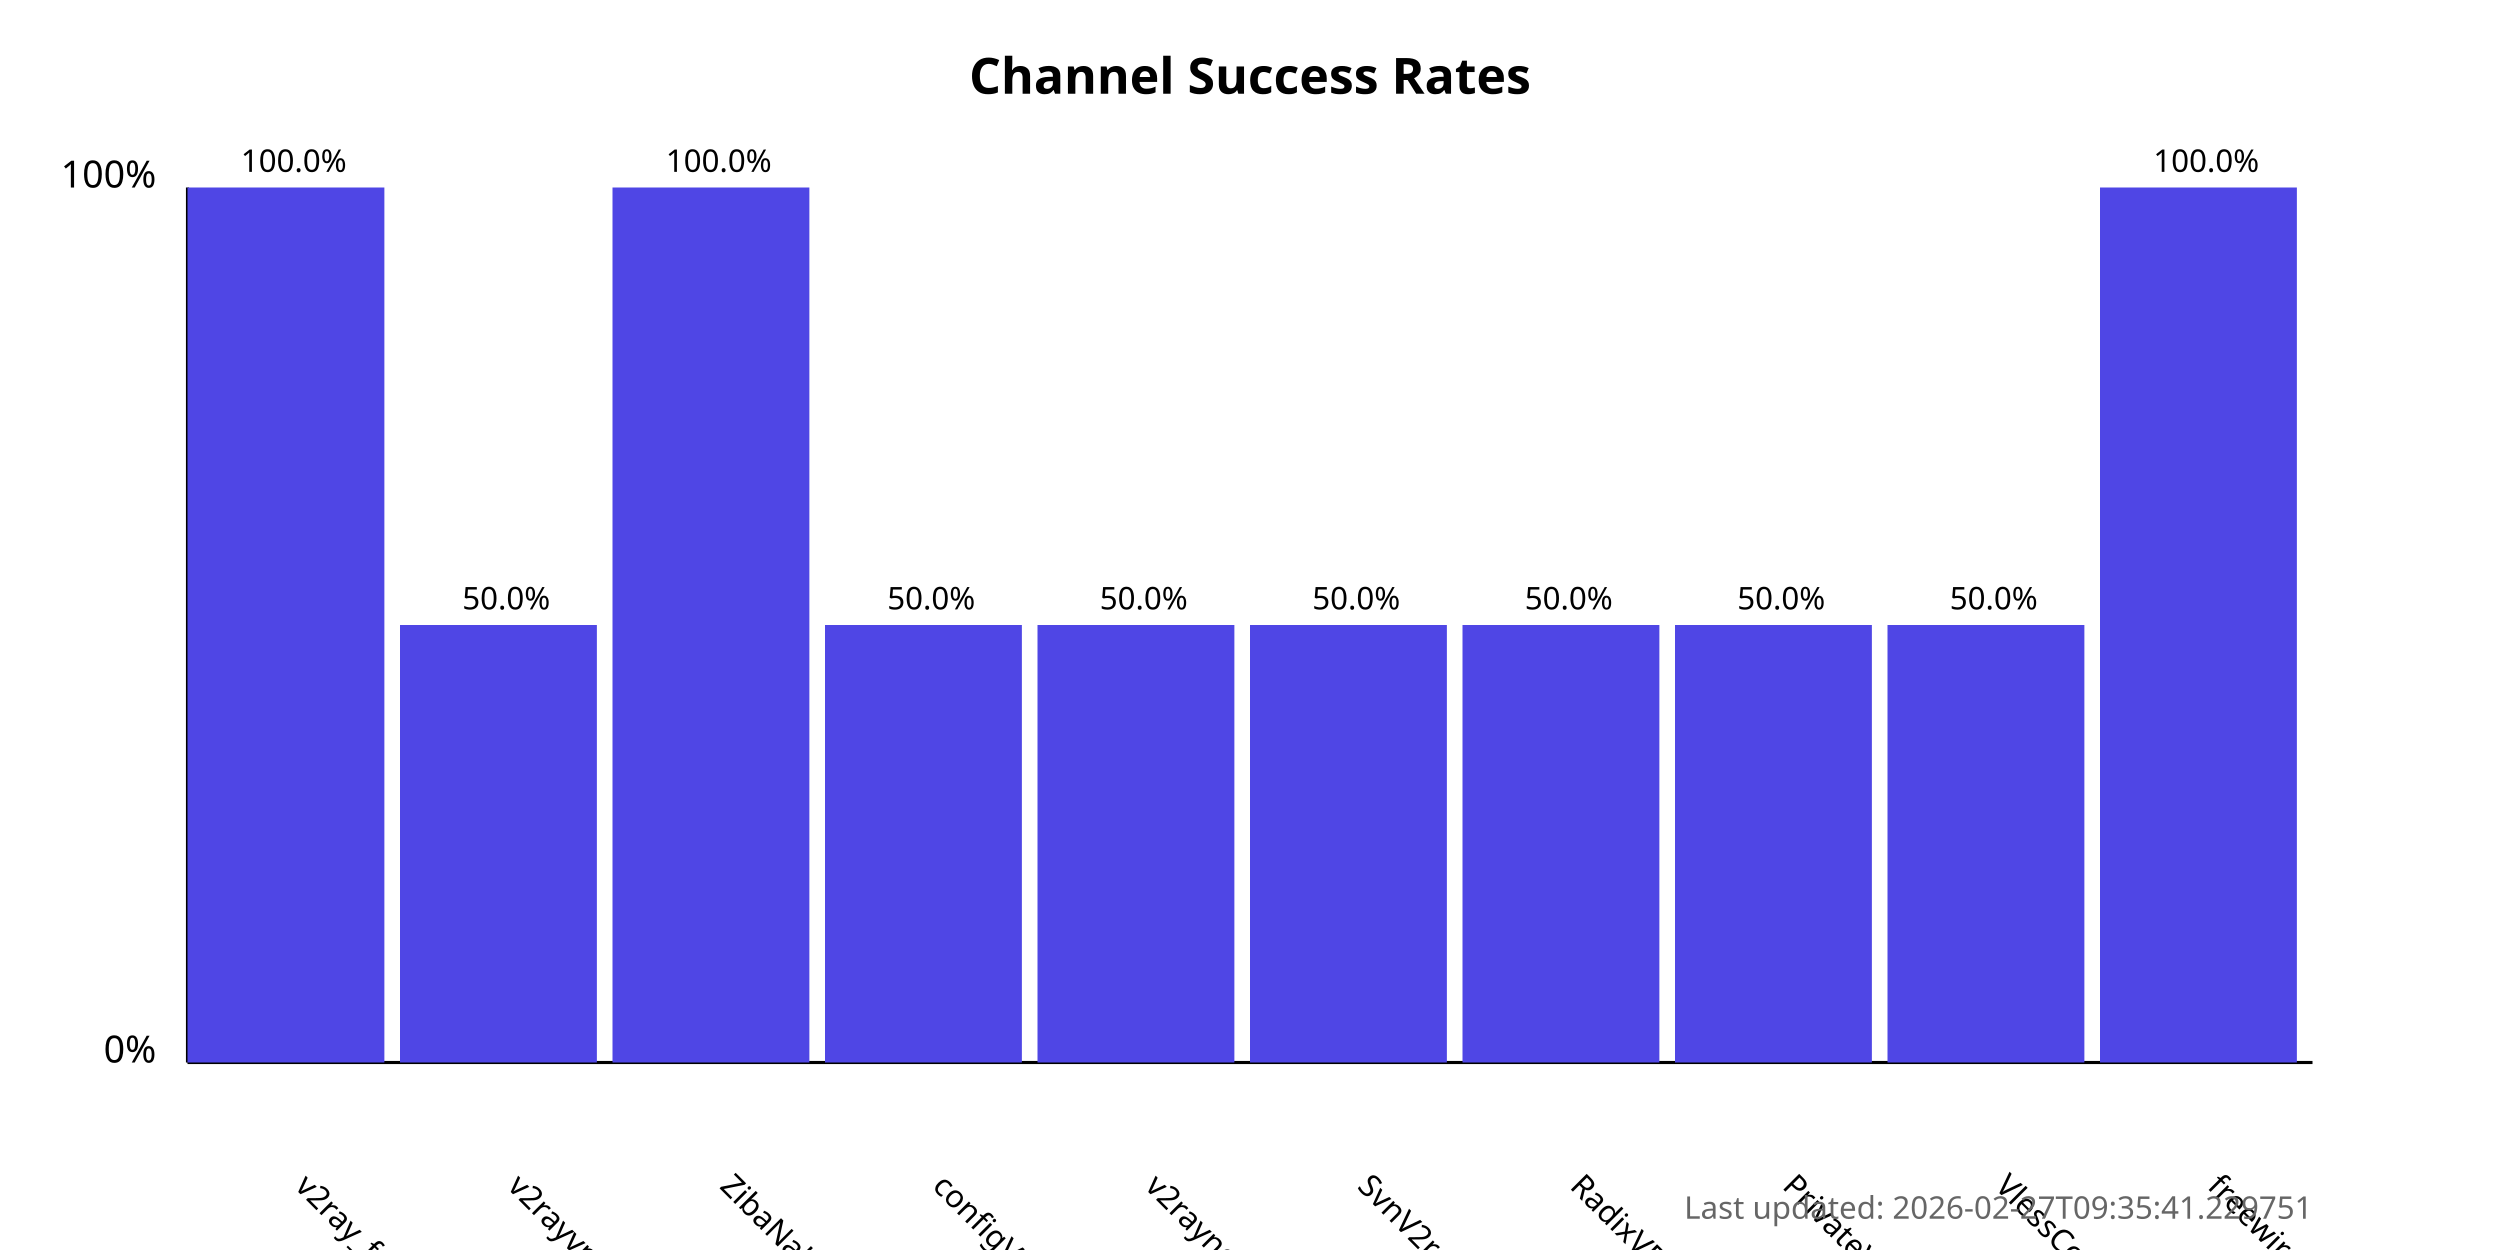
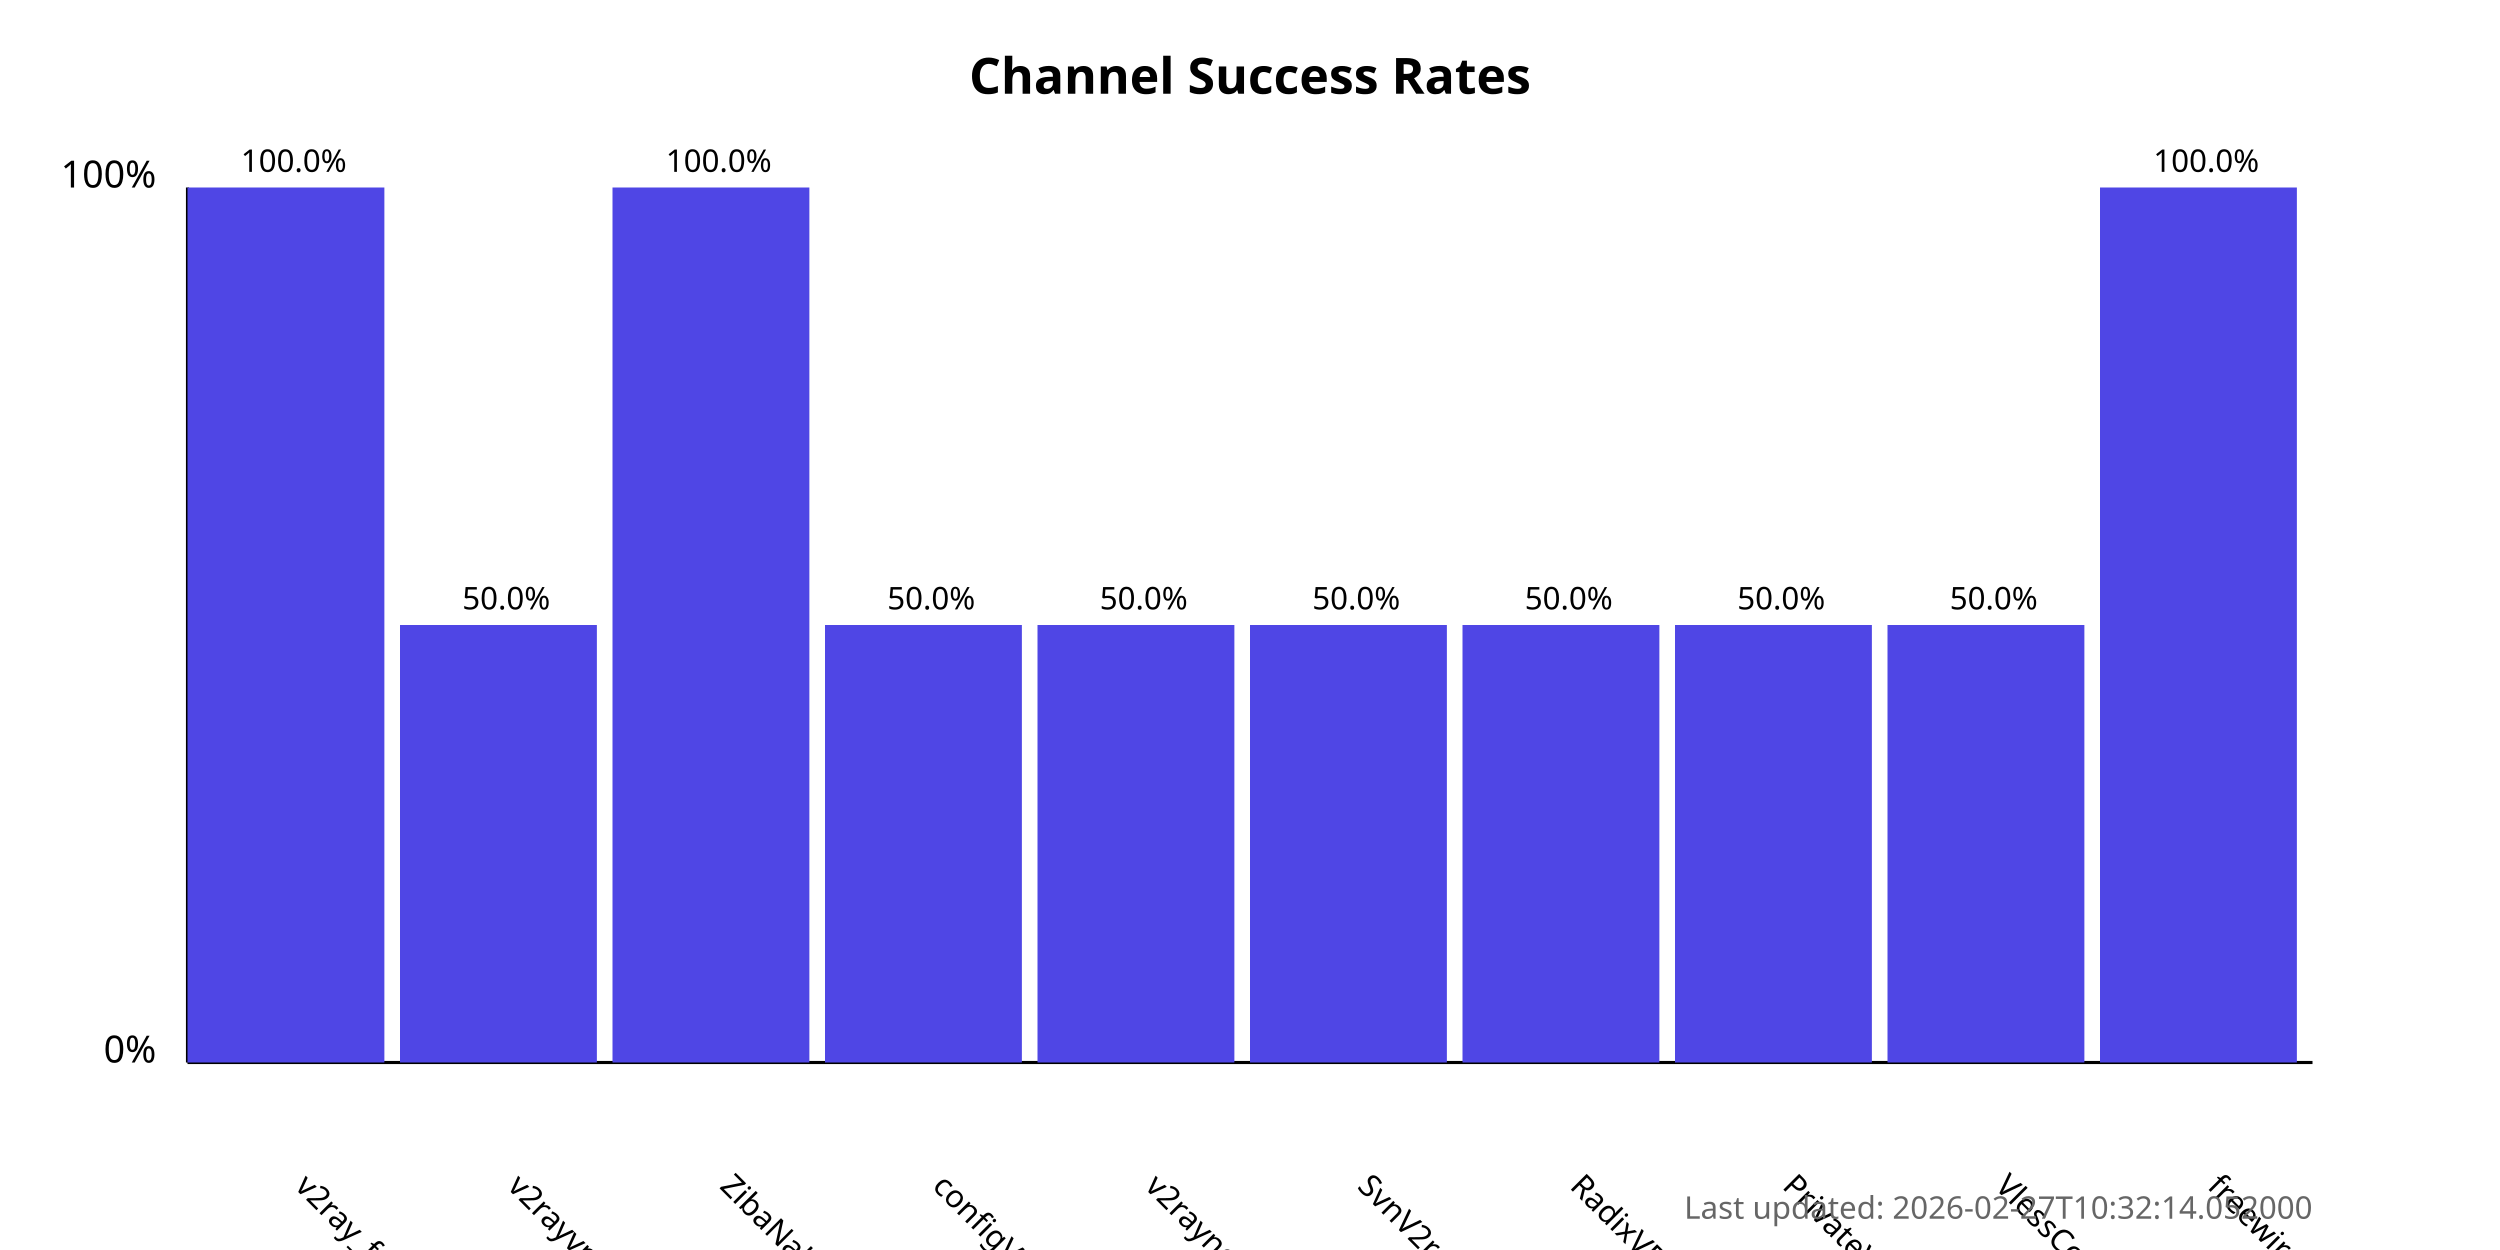
<svg xmlns="http://www.w3.org/2000/svg" width="800" height="400">
  <style>
            .chart-title { font: bold 16px sans-serif; }
            .axis-label { font: 12px sans-serif; }
            .tick-label { font: 10px sans-serif; }
            .bar { fill: #4f46e5; }
            .bar:hover { fill: #6366f1; }
            .timestamp { font: 10px sans-serif; fill: #666; }
        </style>
  <text x="400.0" y="30" text-anchor="middle" class="chart-title">
            Channel Success Rates
        </text>
  <line x1="60" y1="340" x2="60" y2="60" stroke="black" stroke-width="1" />
  <line x1="60" y1="340" x2="740" y2="340" stroke="black" stroke-width="1" />
  <text x="50" y="340" text-anchor="end" class="axis-label">0%</text>
  <text x="50" y="60" text-anchor="end" class="axis-label">100%</text>
  <g>
    <rect x="60" y="60.0" width="63.0" height="280.0" class="bar" />
    <text x="94.0" y="380" transform="rotate(45, 94.0, 380)" text-anchor="start" class="tick-label">
                v2ray_free_conf
            </text>
    <text x="94.0" y="55.0" text-anchor="middle" class="tick-label">
                100.0%
            </text>
  </g>
  <g>
    <rect x="128.0" y="200.0" width="63.0" height="140.0" class="bar" />
    <text x="162.0" y="380" transform="rotate(45, 162.0, 380)" text-anchor="start" class="tick-label">
                v2rayvpno
            </text>
    <text x="162.0" y="195.0" text-anchor="middle" class="tick-label">
                50.0%
            </text>
  </g>
  <g>
    <rect x="196.0" y="60.0" width="63.0" height="280.0" class="bar" />
    <text x="230.0" y="380" transform="rotate(45, 230.0, 380)" text-anchor="start" class="tick-label">
                ZibaNabz
            </text>
    <text x="230.0" y="55.0" text-anchor="middle" class="tick-label">
                100.0%
            </text>
  </g>
  <g>
    <rect x="264.0" y="200.0" width="63.0" height="140.0" class="bar" />
    <text x="298.0" y="380" transform="rotate(45, 298.0, 380)" text-anchor="start" class="tick-label">
                configV2rayForFree
            </text>
    <text x="298.0" y="195.0" text-anchor="middle" class="tick-label">
                50.0%
            </text>
  </g>
  <g>
    <rect x="332.0" y="200.0" width="63.0" height="140.0" class="bar" />
    <text x="366.0" y="380" transform="rotate(45, 366.0, 380)" text-anchor="start" class="tick-label">
                v2rayngvpn
            </text>
    <text x="366.0" y="195.0" text-anchor="middle" class="tick-label">
                50.0%
            </text>
  </g>
  <g>
    <rect x="400.0" y="200.0" width="63.0" height="140.0" class="bar" />
    <text x="434.0" y="380" transform="rotate(45, 434.0, 380)" text-anchor="start" class="tick-label">
                SvnV2ray
            </text>
    <text x="434.0" y="195.0" text-anchor="middle" class="tick-label">
                50.0%
            </text>
  </g>
  <g>
    <rect x="468.0" y="200.0" width="63.0" height="140.0" class="bar" />
    <text x="502.0" y="380" transform="rotate(45, 502.0, 380)" text-anchor="start" class="tick-label">
                RadixVPN
            </text>
    <text x="502.0" y="195.0" text-anchor="middle" class="tick-label">
                50.0%
            </text>
  </g>
  <g>
    <rect x="536.0" y="200.0" width="63.0" height="140.0" class="bar" />
    <text x="570.0" y="380" transform="rotate(45, 570.0, 380)" text-anchor="start" class="tick-label">
                PrivateVPNs
            </text>
    <text x="570.0" y="195.0" text-anchor="middle" class="tick-label">
                50.0%
            </text>
  </g>
  <g>
    <rect x="604.0" y="200.0" width="63.0" height="140.0" class="bar" />
    <text x="638.0" y="380" transform="rotate(45, 638.0, 380)" text-anchor="start" class="tick-label">
                VlessConfig
            </text>
    <text x="638.0" y="195.0" text-anchor="middle" class="tick-label">
                50.0%
            </text>
  </g>
  <g>
    <rect x="672.0" y="60.0" width="63.0" height="280.0" class="bar" />
    <text x="706.0" y="380" transform="rotate(45, 706.0, 380)" text-anchor="start" class="tick-label">
                freewireguard
            </text>
    <text x="706.0" y="55.0" text-anchor="middle" class="tick-label">
                100.0%
            </text>
  </g>
  <text x="740" y="390" text-anchor="end" class="timestamp">
-             Last updated: 2026-02-27T09:35:41.229751
+             Last updated: 2026-02-27T10:32:14.052000
        </text>
</svg>
